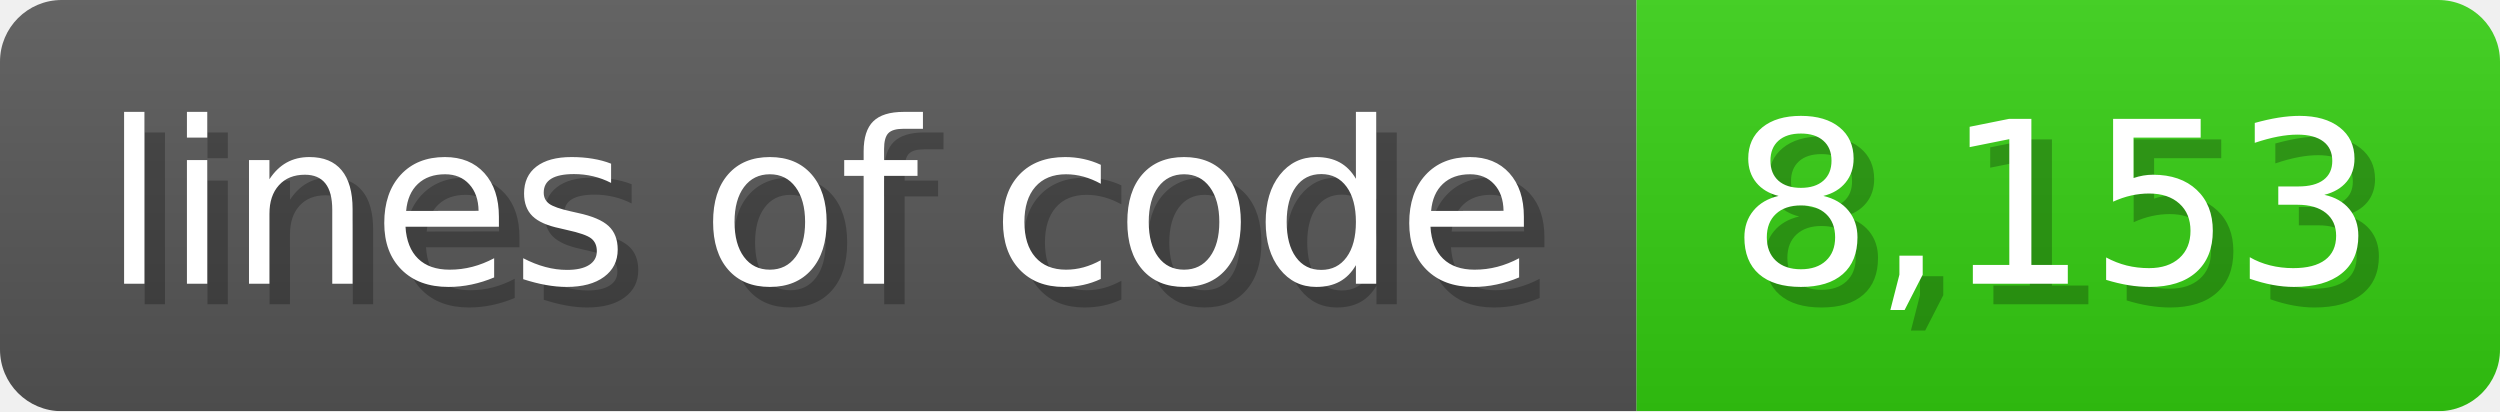
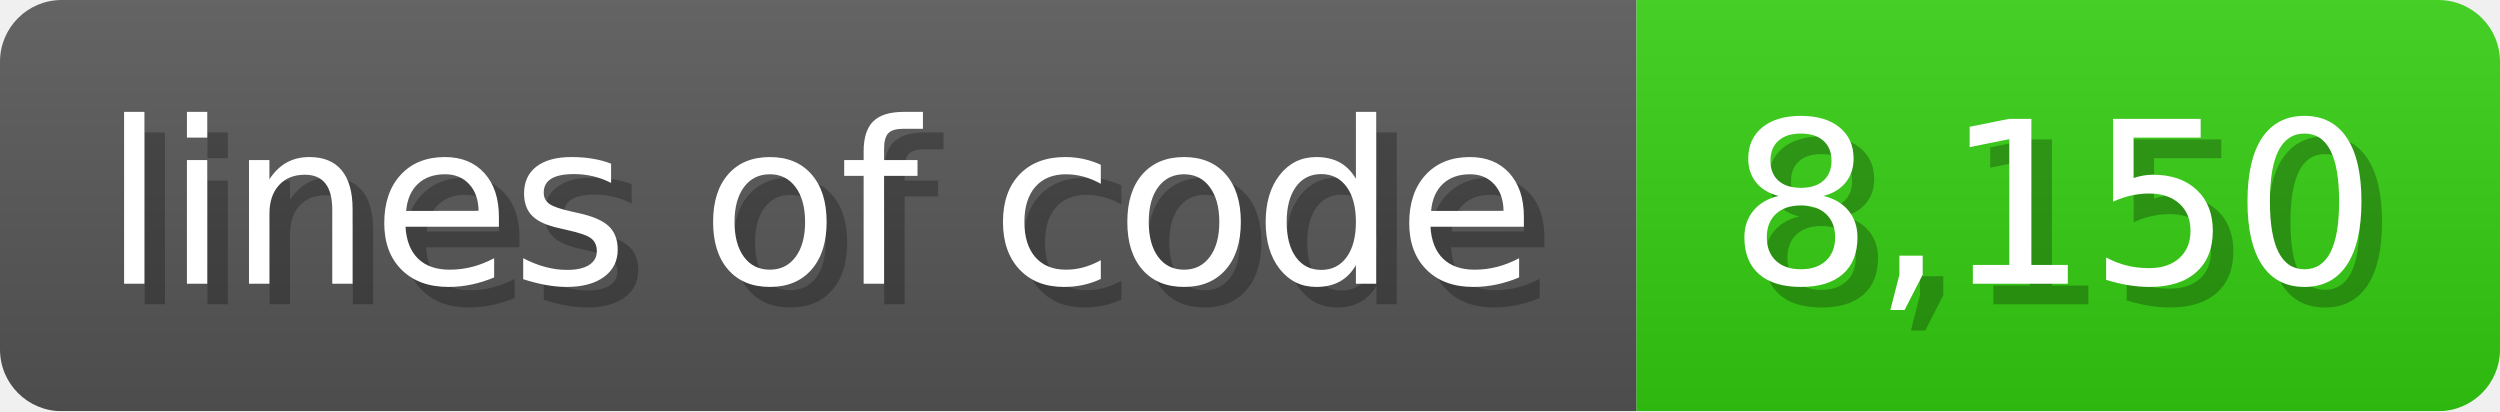
<svg xmlns="http://www.w3.org/2000/svg" width="121.6" height="20" viewBox="0 0 1216 200">
  <linearGradient id="a" x2="0" y2="100%">
    <stop offset="0" stop-opacity=".1" stop-color="#EEE" />
    <stop offset="1" stop-opacity=".1" />
  </linearGradient>
  <mask id="m">
    <rect width="1216" height="200" rx="30" fill="#FFF" />
  </mask>
  <g mask="url(#m)">
    <rect width="796" height="200" fill="#555" />
    <rect width="420" height="200" fill="#3C1" x="796" />
    <rect width="1216" height="200" fill="url(#a)" />
  </g>
  <g fill="#fff" text-anchor="start" font-family="Verdana,DejaVu Sans,sans-serif" font-size="110">
    <text x="60" y="148" textLength="696" fill="#000" opacity="0.25">lines of code</text>
    <text x="50" y="138" textLength="696">lines of code</text>
-     <text x="851" y="148" textLength="320" fill="#000" opacity="0.25">8,153</text>
-     <text x="841" y="138" textLength="320">8,153</text>
+     <text x="851" y="148" textLength="320" fill="#000" opacity="0.25">8,150</text>
+     <text x="841" y="138" textLength="320">8,150</text>
  </g>
</svg>
